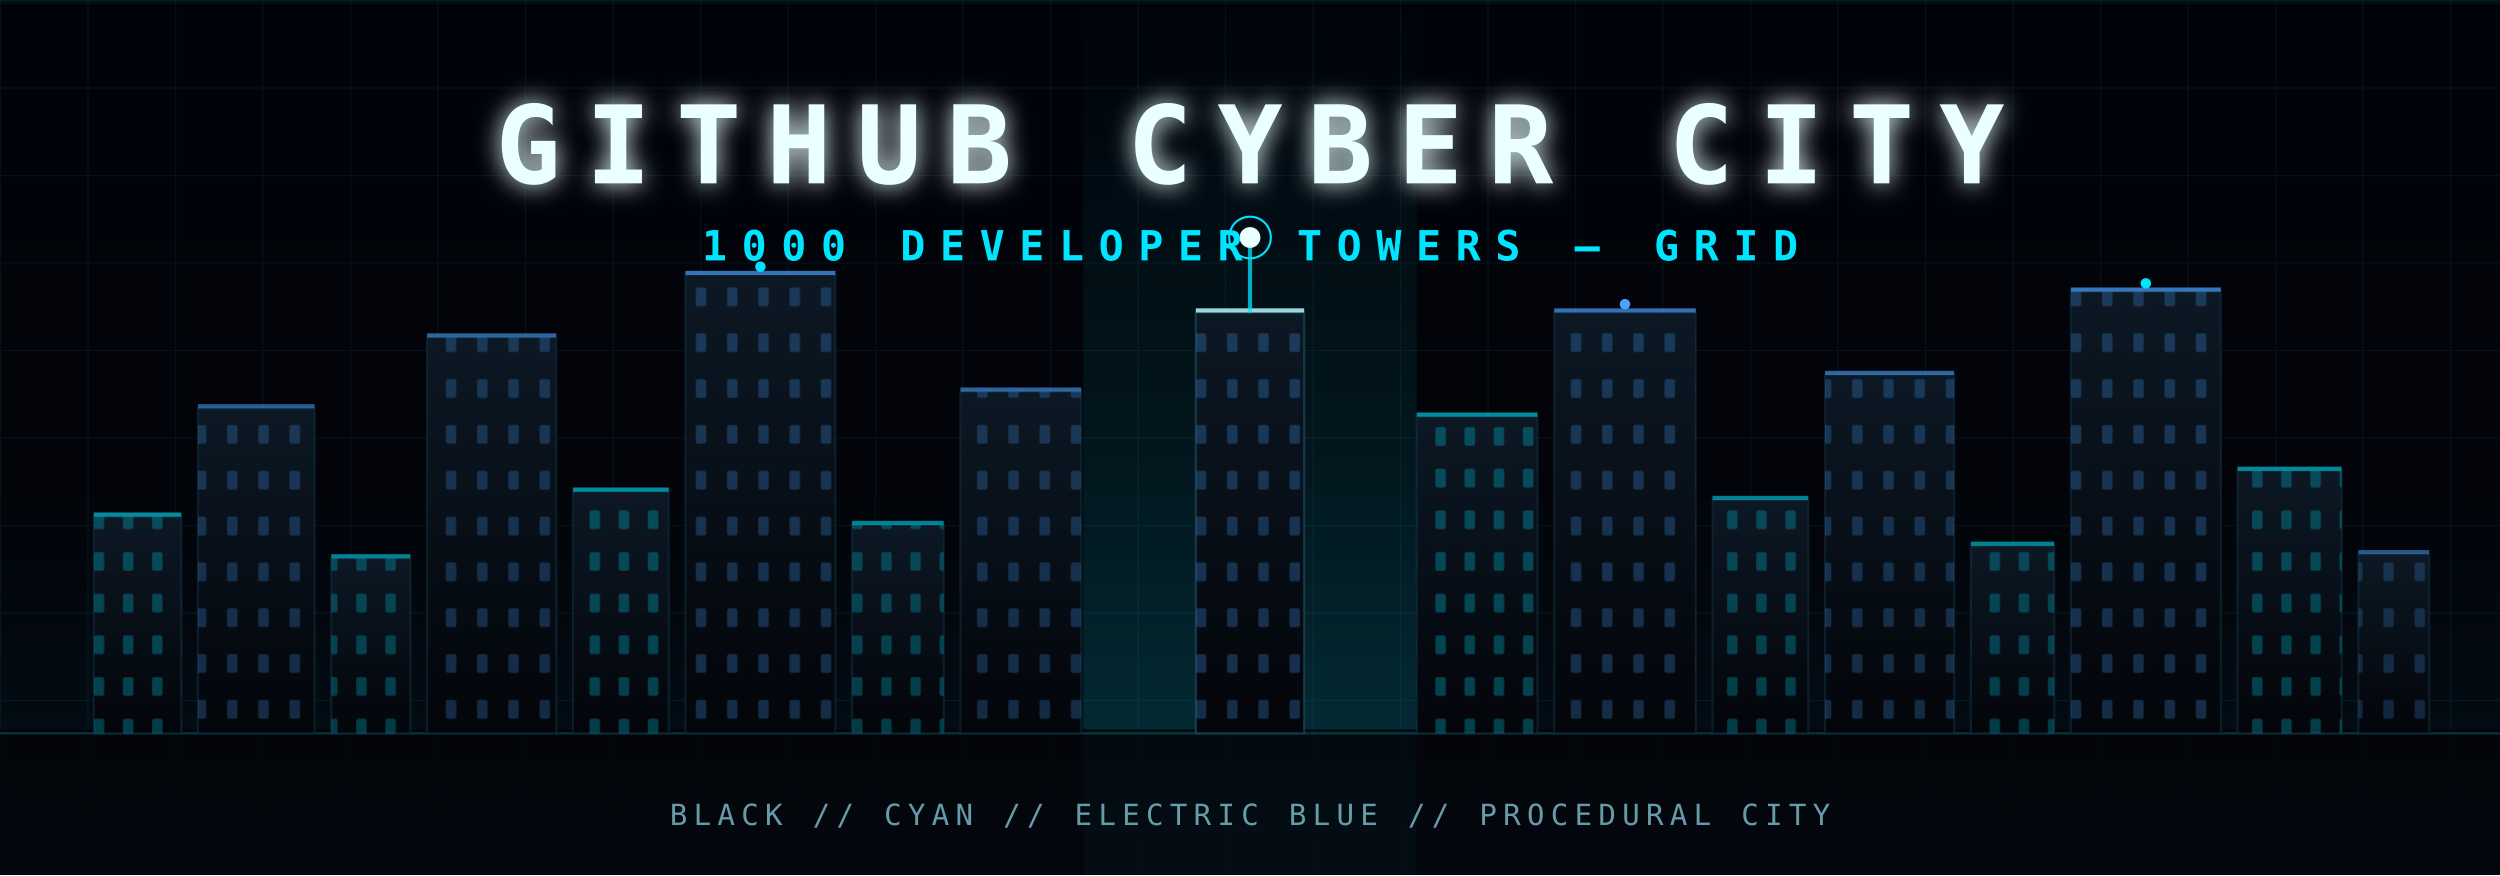
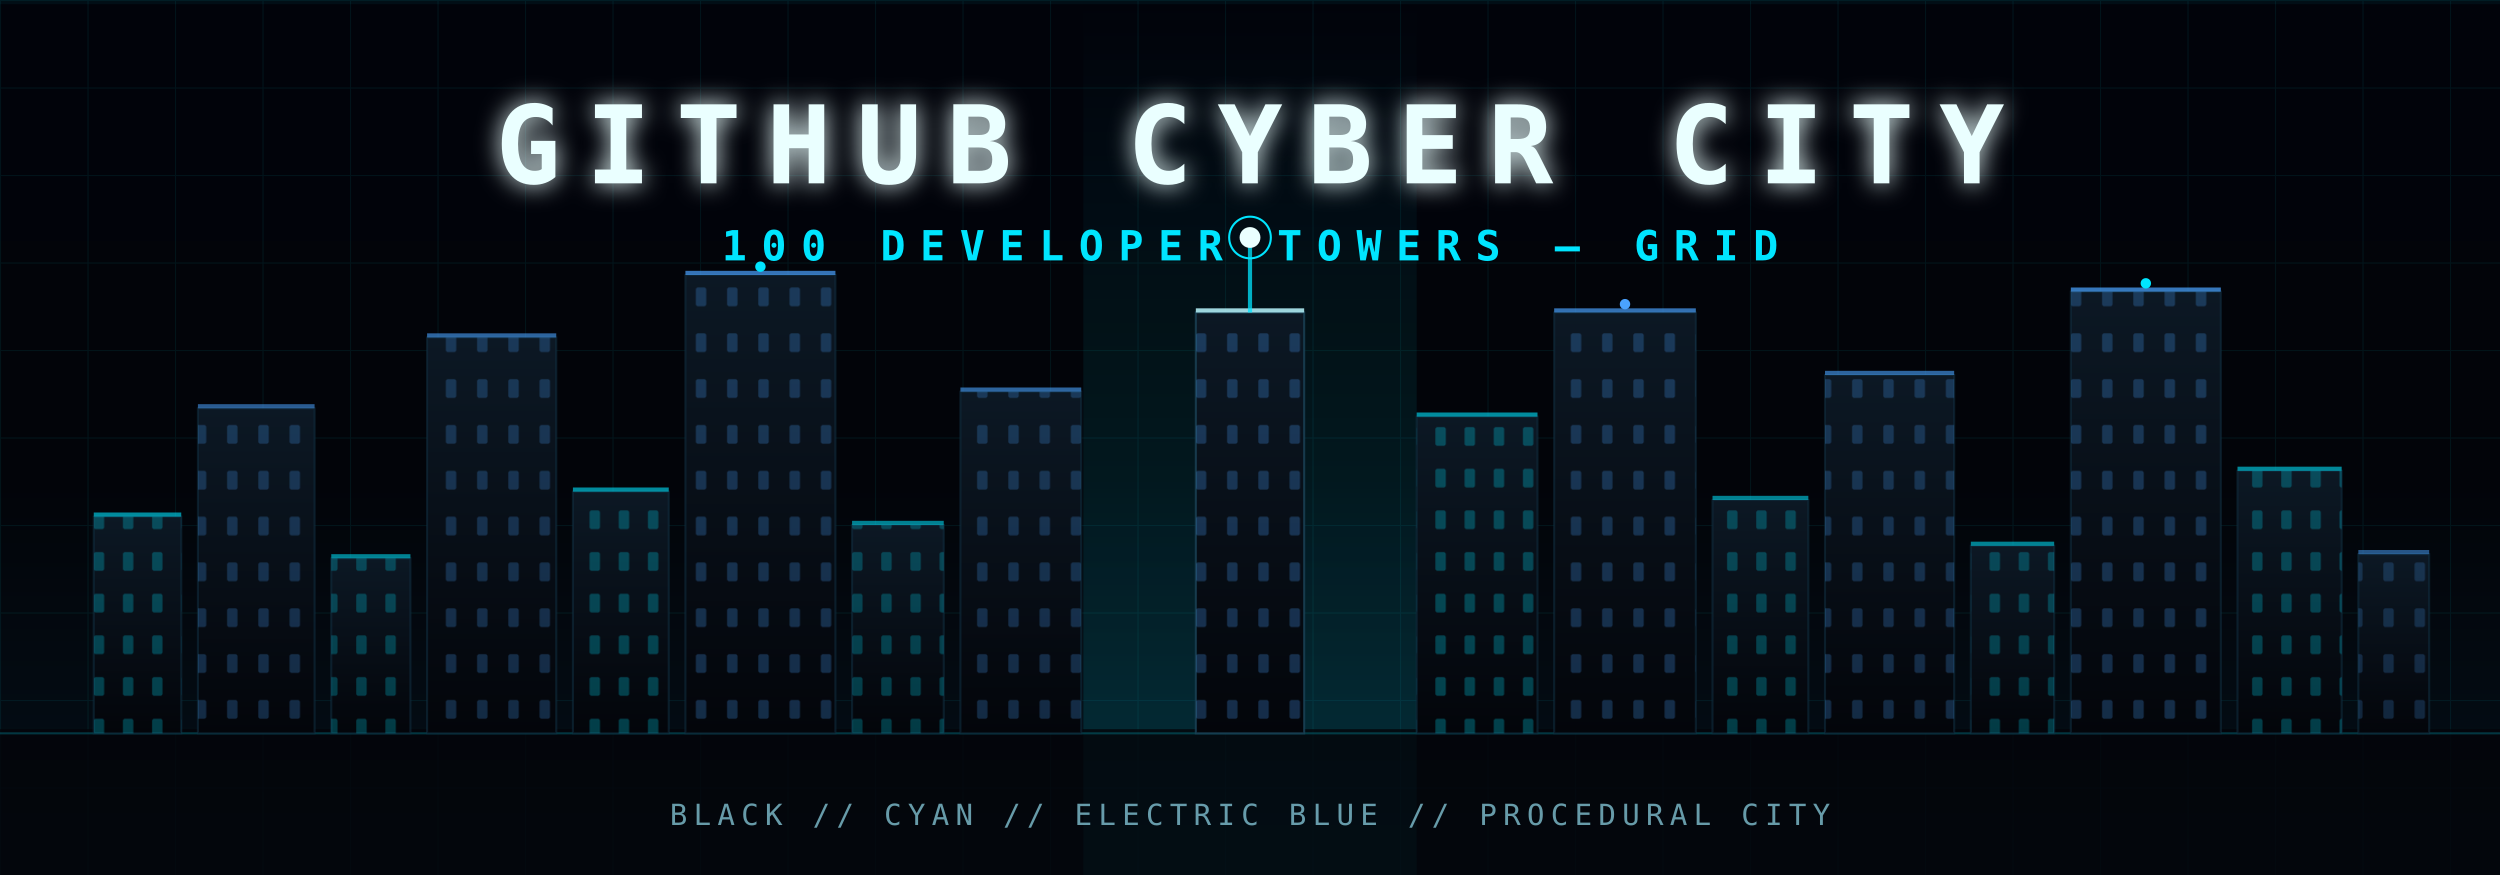
<svg xmlns="http://www.w3.org/2000/svg" width="1200" height="420" viewBox="0 0 1200 420" role="img" aria-label="GitHub Cyber City">
  <defs>
    <linearGradient id="bg" x1="0" y1="0" x2="0" y2="1">
      <stop offset="0%" stop-color="#01030a" />
      <stop offset="55%" stop-color="#020409" />
      <stop offset="100%" stop-color="#041019" />
    </linearGradient>
    <linearGradient id="tower" x1="0" y1="0" x2="0" y2="1">
      <stop offset="0%" stop-color="#0c1824" />
      <stop offset="100%" stop-color="#03050a" />
    </linearGradient>
    <linearGradient id="beam" x1="0" y1="1" x2="0" y2="0">
      <stop offset="0%" stop-color="#00e5ff" stop-opacity="0.16" />
      <stop offset="100%" stop-color="#00e5ff" stop-opacity="0" />
    </linearGradient>
    <pattern id="grid" width="42" height="42" patternUnits="userSpaceOnUse">
      <path d="M42 0H0V42" fill="none" stroke="#00e5ff" stroke-opacity="0.07" />
    </pattern>
    <pattern id="windowsA" width="14" height="20" patternUnits="userSpaceOnUse">
      <rect x="3" y="5" width="5" height="9" rx="1" fill="#00e5ff" fill-opacity="0.30" />
    </pattern>
    <pattern id="windowsB" width="15" height="22" patternUnits="userSpaceOnUse">
      <rect x="4" y="6" width="5" height="9" rx="1" fill="#4aa3ff" fill-opacity="0.26" />
    </pattern>
    <filter id="glow" x="-40%" y="-40%" width="180%" height="180%">
      <feGaussianBlur stdDeviation="6" result="blur" />
      <feMerge>
        <feMergeNode in="blur" />
        <feMergeNode in="SourceGraphic" />
      </feMerge>
    </filter>
  </defs>
  <rect width="1200" height="420" fill="url(#bg)" />
  <rect width="1200" height="420" fill="url(#grid)" />
  <rect x="520" y="0" width="160" height="420" fill="url(#beam)" />
  <rect x="0" y="350" width="1200" height="70" fill="#020409" opacity="0.8" />
  <line x1="0" y1="352" x2="1200" y2="352" stroke="#00e5ff" stroke-opacity="0.22" />
  <g>
    <rect x="45" y="248" width="42" height="104" fill="url(#tower)" stroke="#123043" stroke-opacity="0.55" />
    <rect x="45" y="248" width="42" height="104" fill="url(#windowsA)" opacity="0.85" />
    <rect x="45" y="246" width="42" height="2" fill="#00e5ff" opacity="0.6" />
    <rect x="95" y="196" width="56" height="156" fill="url(#tower)" stroke="#123043" stroke-opacity="0.55" />
    <rect x="95" y="196" width="56" height="156" fill="url(#windowsB)" opacity="0.9" />
    <rect x="95" y="194" width="56" height="2" fill="#4aa3ff" opacity="0.55" />
    <rect x="159" y="268" width="38" height="84" fill="url(#tower)" stroke="#123043" stroke-opacity="0.55" />
    <rect x="159" y="268" width="38" height="84" fill="url(#windowsA)" opacity="0.8" />
    <rect x="159" y="266" width="38" height="2" fill="#00e5ff" opacity="0.55" />
    <rect x="205" y="162" width="62" height="190" fill="url(#tower)" stroke="#123043" stroke-opacity="0.55" />
    <rect x="205" y="162" width="62" height="190" fill="url(#windowsB)" opacity="0.9" />
    <rect x="205" y="160" width="62" height="2" fill="#4aa3ff" opacity="0.6" />
    <rect x="275" y="236" width="46" height="116" fill="url(#tower)" stroke="#123043" stroke-opacity="0.55" />
    <rect x="275" y="236" width="46" height="116" fill="url(#windowsA)" opacity="0.85" />
    <rect x="275" y="234" width="46" height="2" fill="#00e5ff" opacity="0.6" />
    <rect x="329" y="132" width="72" height="220" fill="url(#tower)" stroke="#123043" stroke-opacity="0.55" />
    <rect x="329" y="132" width="72" height="220" fill="url(#windowsB)" opacity="0.95" />
    <rect x="329" y="130" width="72" height="2" fill="#4aa3ff" opacity="0.7" />
    <rect x="409" y="252" width="44" height="100" fill="url(#tower)" stroke="#123043" stroke-opacity="0.55" />
    <rect x="409" y="252" width="44" height="100" fill="url(#windowsA)" opacity="0.8" />
    <rect x="409" y="250" width="44" height="2" fill="#00e5ff" opacity="0.55" />
    <rect x="461" y="188" width="58" height="164" fill="url(#tower)" stroke="#123043" stroke-opacity="0.55" />
    <rect x="461" y="188" width="58" height="164" fill="url(#windowsB)" opacity="0.9" />
    <rect x="461" y="186" width="58" height="2" fill="#4aa3ff" opacity="0.6" />
  </g>
  <g>
    <rect x="574" y="150" width="52" height="202" fill="url(#tower)" stroke="#1b4258" stroke-opacity="0.8" />
    <rect x="574" y="150" width="52" height="202" fill="url(#windowsB)" opacity="0.98" />
    <rect x="574" y="148" width="52" height="2" fill="#b9f7ff" opacity="0.85" />
    <line x1="600" y1="150" x2="600" y2="118" stroke="#00e5ff" stroke-opacity="0.75" stroke-width="2" />
    <circle cx="600" cy="114" r="5" fill="#eaffff">
      <animate attributeName="opacity" values="0.35;1;0.35" dur="2.4s" repeatCount="indefinite" />
    </circle>
    <circle cx="600" cy="114" r="10" fill="none" stroke="#00e5ff" stroke-width="1">
      <animate attributeName="r" values="6;24" dur="2.4s" repeatCount="indefinite" />
      <animate attributeName="stroke-opacity" values="0.7;0" dur="2.4s" repeatCount="indefinite" />
    </circle>
  </g>
  <g>
    <rect x="680" y="200" width="58" height="152" fill="url(#tower)" stroke="#123043" stroke-opacity="0.55" />
    <rect x="680" y="200" width="58" height="152" fill="url(#windowsA)" opacity="0.88" />
    <rect x="680" y="198" width="58" height="2" fill="#00e5ff" opacity="0.6" />
    <rect x="746" y="150" width="68" height="202" fill="url(#tower)" stroke="#123043" stroke-opacity="0.55" />
    <rect x="746" y="150" width="68" height="202" fill="url(#windowsB)" opacity="0.95" />
    <rect x="746" y="148" width="68" height="2" fill="#4aa3ff" opacity="0.68" />
    <rect x="822" y="240" width="46" height="112" fill="url(#tower)" stroke="#123043" stroke-opacity="0.55" />
    <rect x="822" y="240" width="46" height="112" fill="url(#windowsA)" opacity="0.82" />
    <rect x="822" y="238" width="46" height="2" fill="#00e5ff" opacity="0.55" />
    <rect x="876" y="180" width="62" height="172" fill="url(#tower)" stroke="#123043" stroke-opacity="0.55" />
    <rect x="876" y="180" width="62" height="172" fill="url(#windowsB)" opacity="0.9" />
    <rect x="876" y="178" width="62" height="2" fill="#4aa3ff" opacity="0.6" />
    <rect x="946" y="262" width="40" height="90" fill="url(#tower)" stroke="#123043" stroke-opacity="0.55" />
    <rect x="946" y="262" width="40" height="90" fill="url(#windowsA)" opacity="0.8" />
    <rect x="946" y="260" width="40" height="2" fill="#00e5ff" opacity="0.55" />
    <rect x="994" y="140" width="72" height="212" fill="url(#tower)" stroke="#123043" stroke-opacity="0.55" />
    <rect x="994" y="140" width="72" height="212" fill="url(#windowsB)" opacity="0.96" />
    <rect x="994" y="138" width="72" height="2" fill="#4aa3ff" opacity="0.72" />
    <rect x="1074" y="226" width="50" height="126" fill="url(#tower)" stroke="#123043" stroke-opacity="0.55" />
    <rect x="1074" y="226" width="50" height="126" fill="url(#windowsA)" opacity="0.84" />
    <rect x="1074" y="224" width="50" height="2" fill="#00e5ff" opacity="0.58" />
    <rect x="1132" y="266" width="34" height="86" fill="url(#tower)" stroke="#123043" stroke-opacity="0.55" />
    <rect x="1132" y="266" width="34" height="86" fill="url(#windowsB)" opacity="0.78" />
    <rect x="1132" y="264" width="34" height="2" fill="#4aa3ff" opacity="0.5" />
  </g>
  <circle cx="365" cy="128" r="2.5" fill="#00e5ff">
    <animate attributeName="opacity" values="0.2;1;0.2" dur="1.9s" repeatCount="indefinite" />
  </circle>
  <circle cx="780" cy="146" r="2.5" fill="#4aa3ff">
    <animate attributeName="opacity" values="0.2;1;0.2" dur="2.3s" repeatCount="indefinite" />
  </circle>
  <circle cx="1030" cy="136" r="2.5" fill="#00e5ff">
    <animate attributeName="opacity" values="0.25;1;0.25" dur="2.7s" repeatCount="indefinite" />
  </circle>
  <text x="600" y="88" text-anchor="middle" font-family="ui-monospace, SFMono-Regular, Menlo, Consolas, monospace" font-size="52" font-weight="700" fill="#eaffff" letter-spacing="12" filter="url(#glow)">
    GITHUB CYBER CITY
  </text>
  <text x="600" y="125" text-anchor="middle" font-family="ui-monospace, SFMono-Regular, Menlo, Consolas, monospace" font-size="20" font-weight="600" fill="#00e5ff" letter-spacing="7">
-     1000 DEVELOPER TOWERS — GRID
+     100 DEVELOPER TOWERS — GRID
  </text>
  <text x="600" y="396" text-anchor="middle" font-family="ui-monospace, SFMono-Regular, Menlo, Consolas, monospace" font-size="14" fill="#88ccdd" letter-spacing="3" opacity="0.75">
    BLACK // CYAN // ELECTRIC BLUE // PROCEDURAL CITY
  </text>
  <rect x="0" y="0" width="1200" height="2" fill="#00e5ff" opacity="0.05">
    <animate attributeName="y" values="0;418;0" dur="10s" repeatCount="indefinite" />
  </rect>
</svg>
